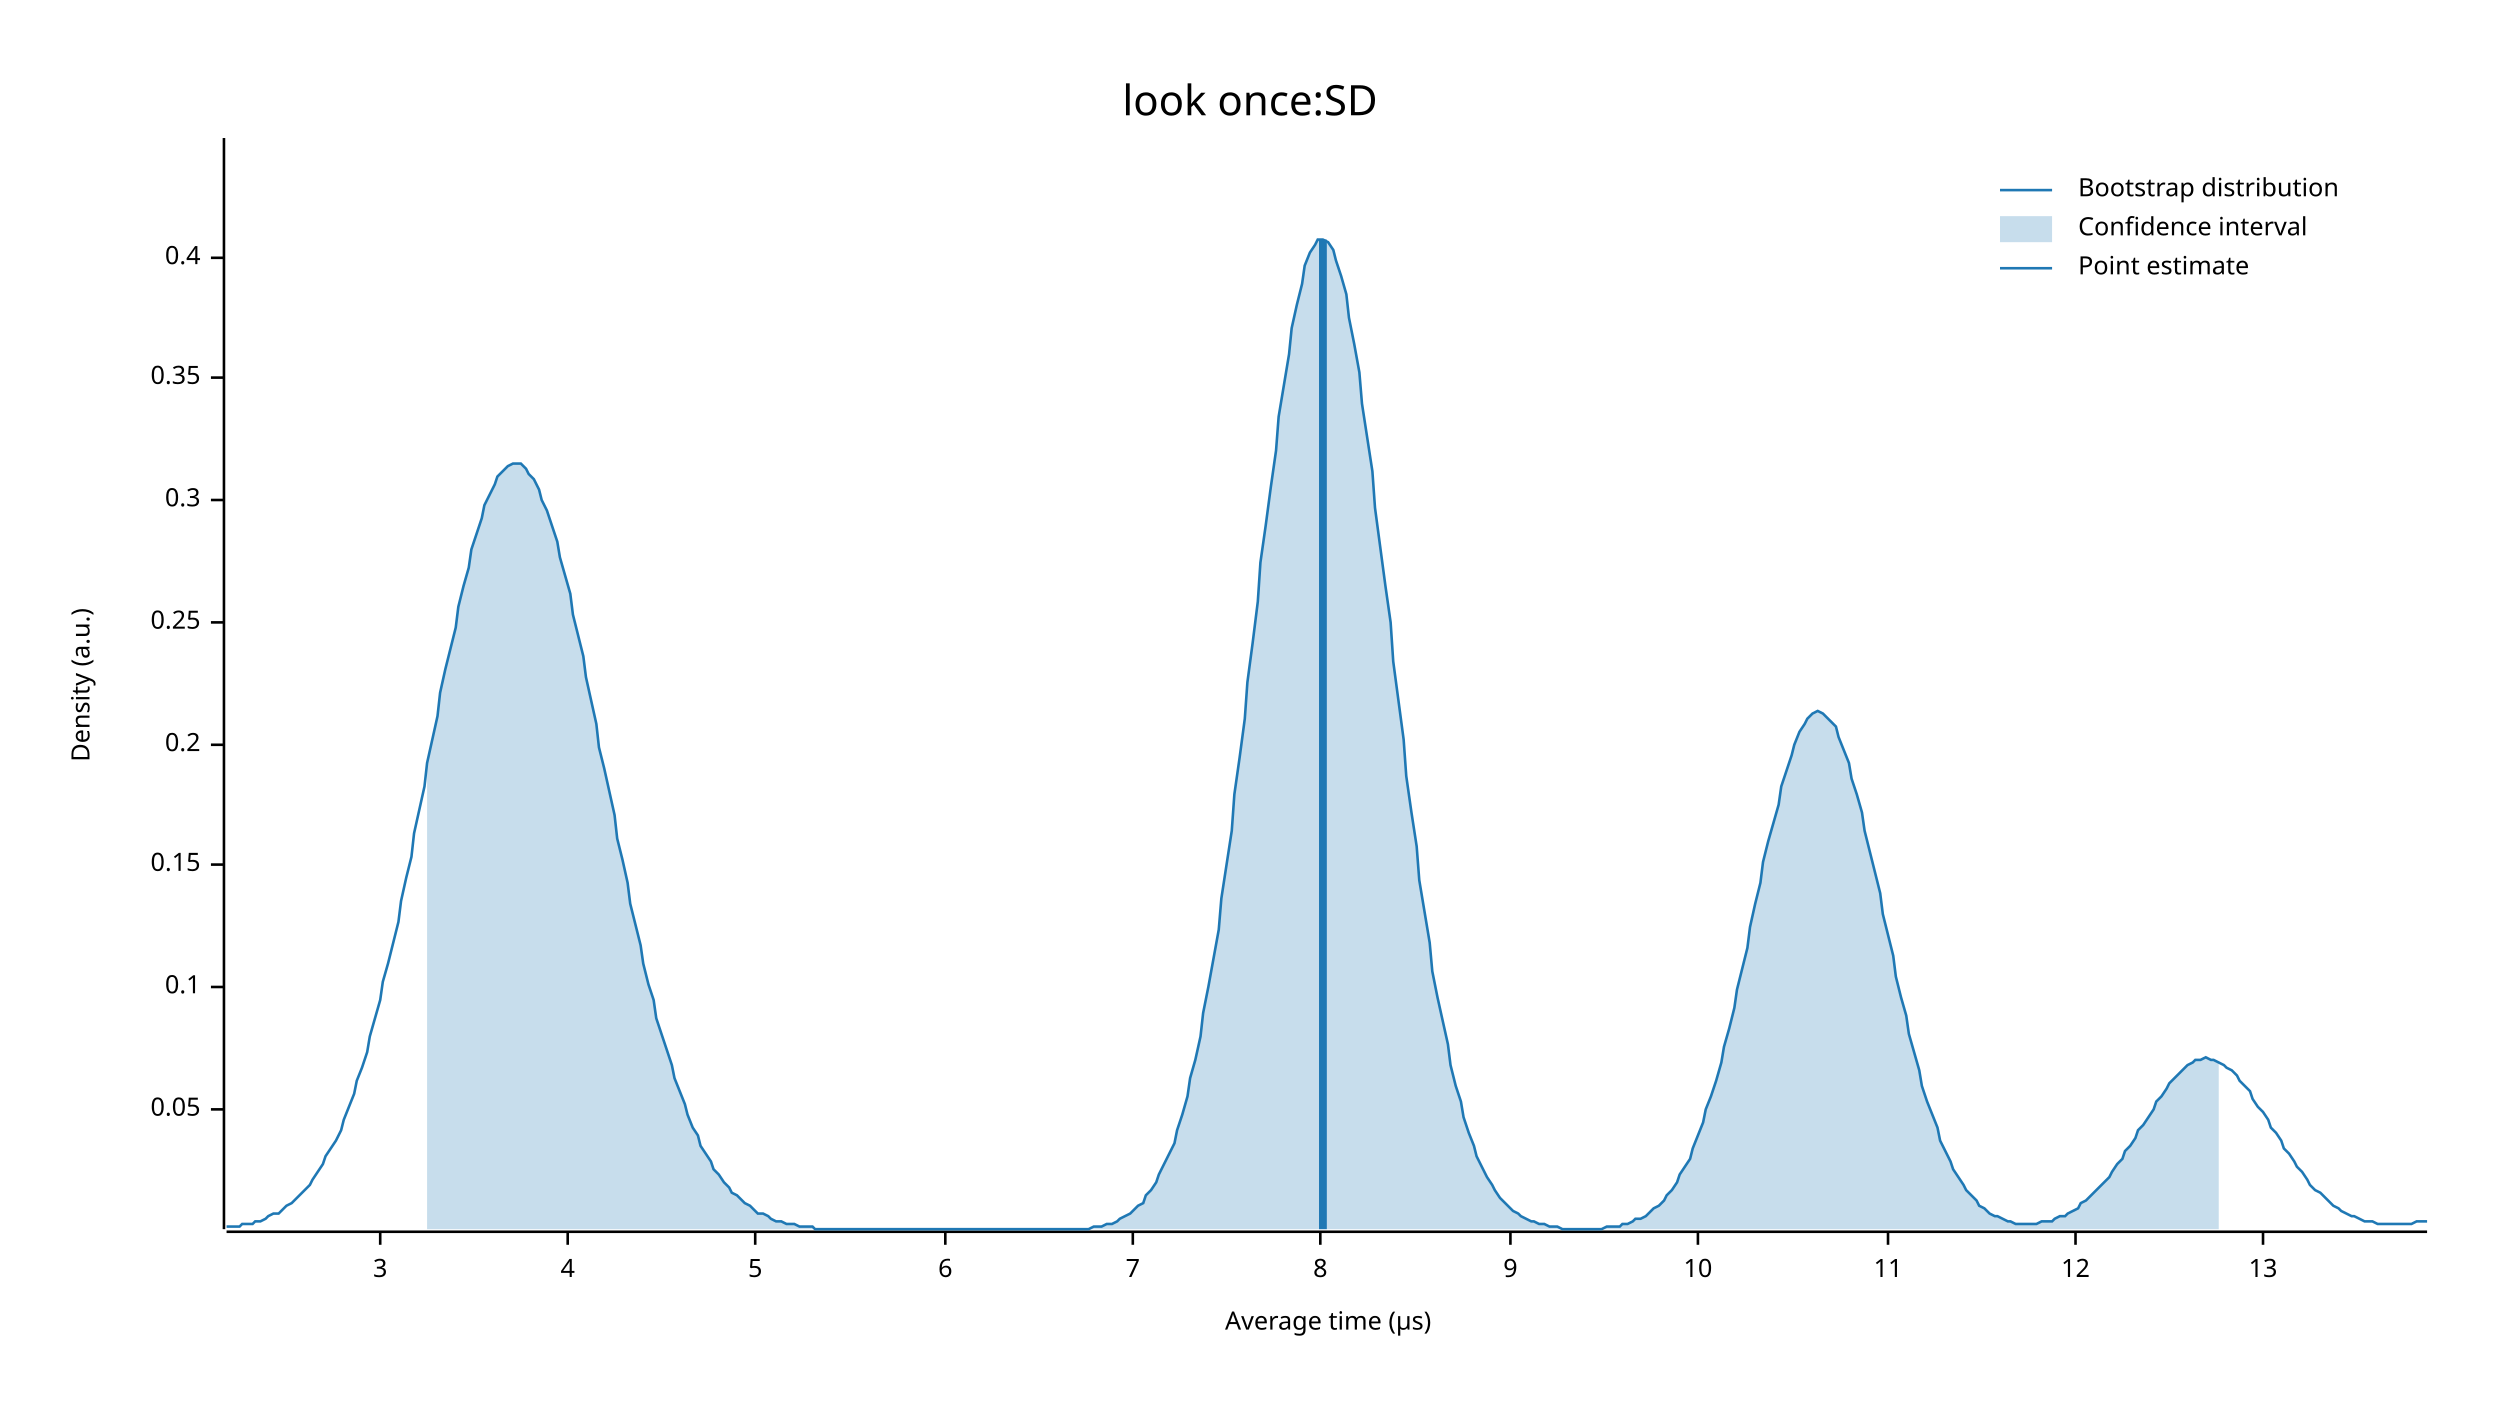
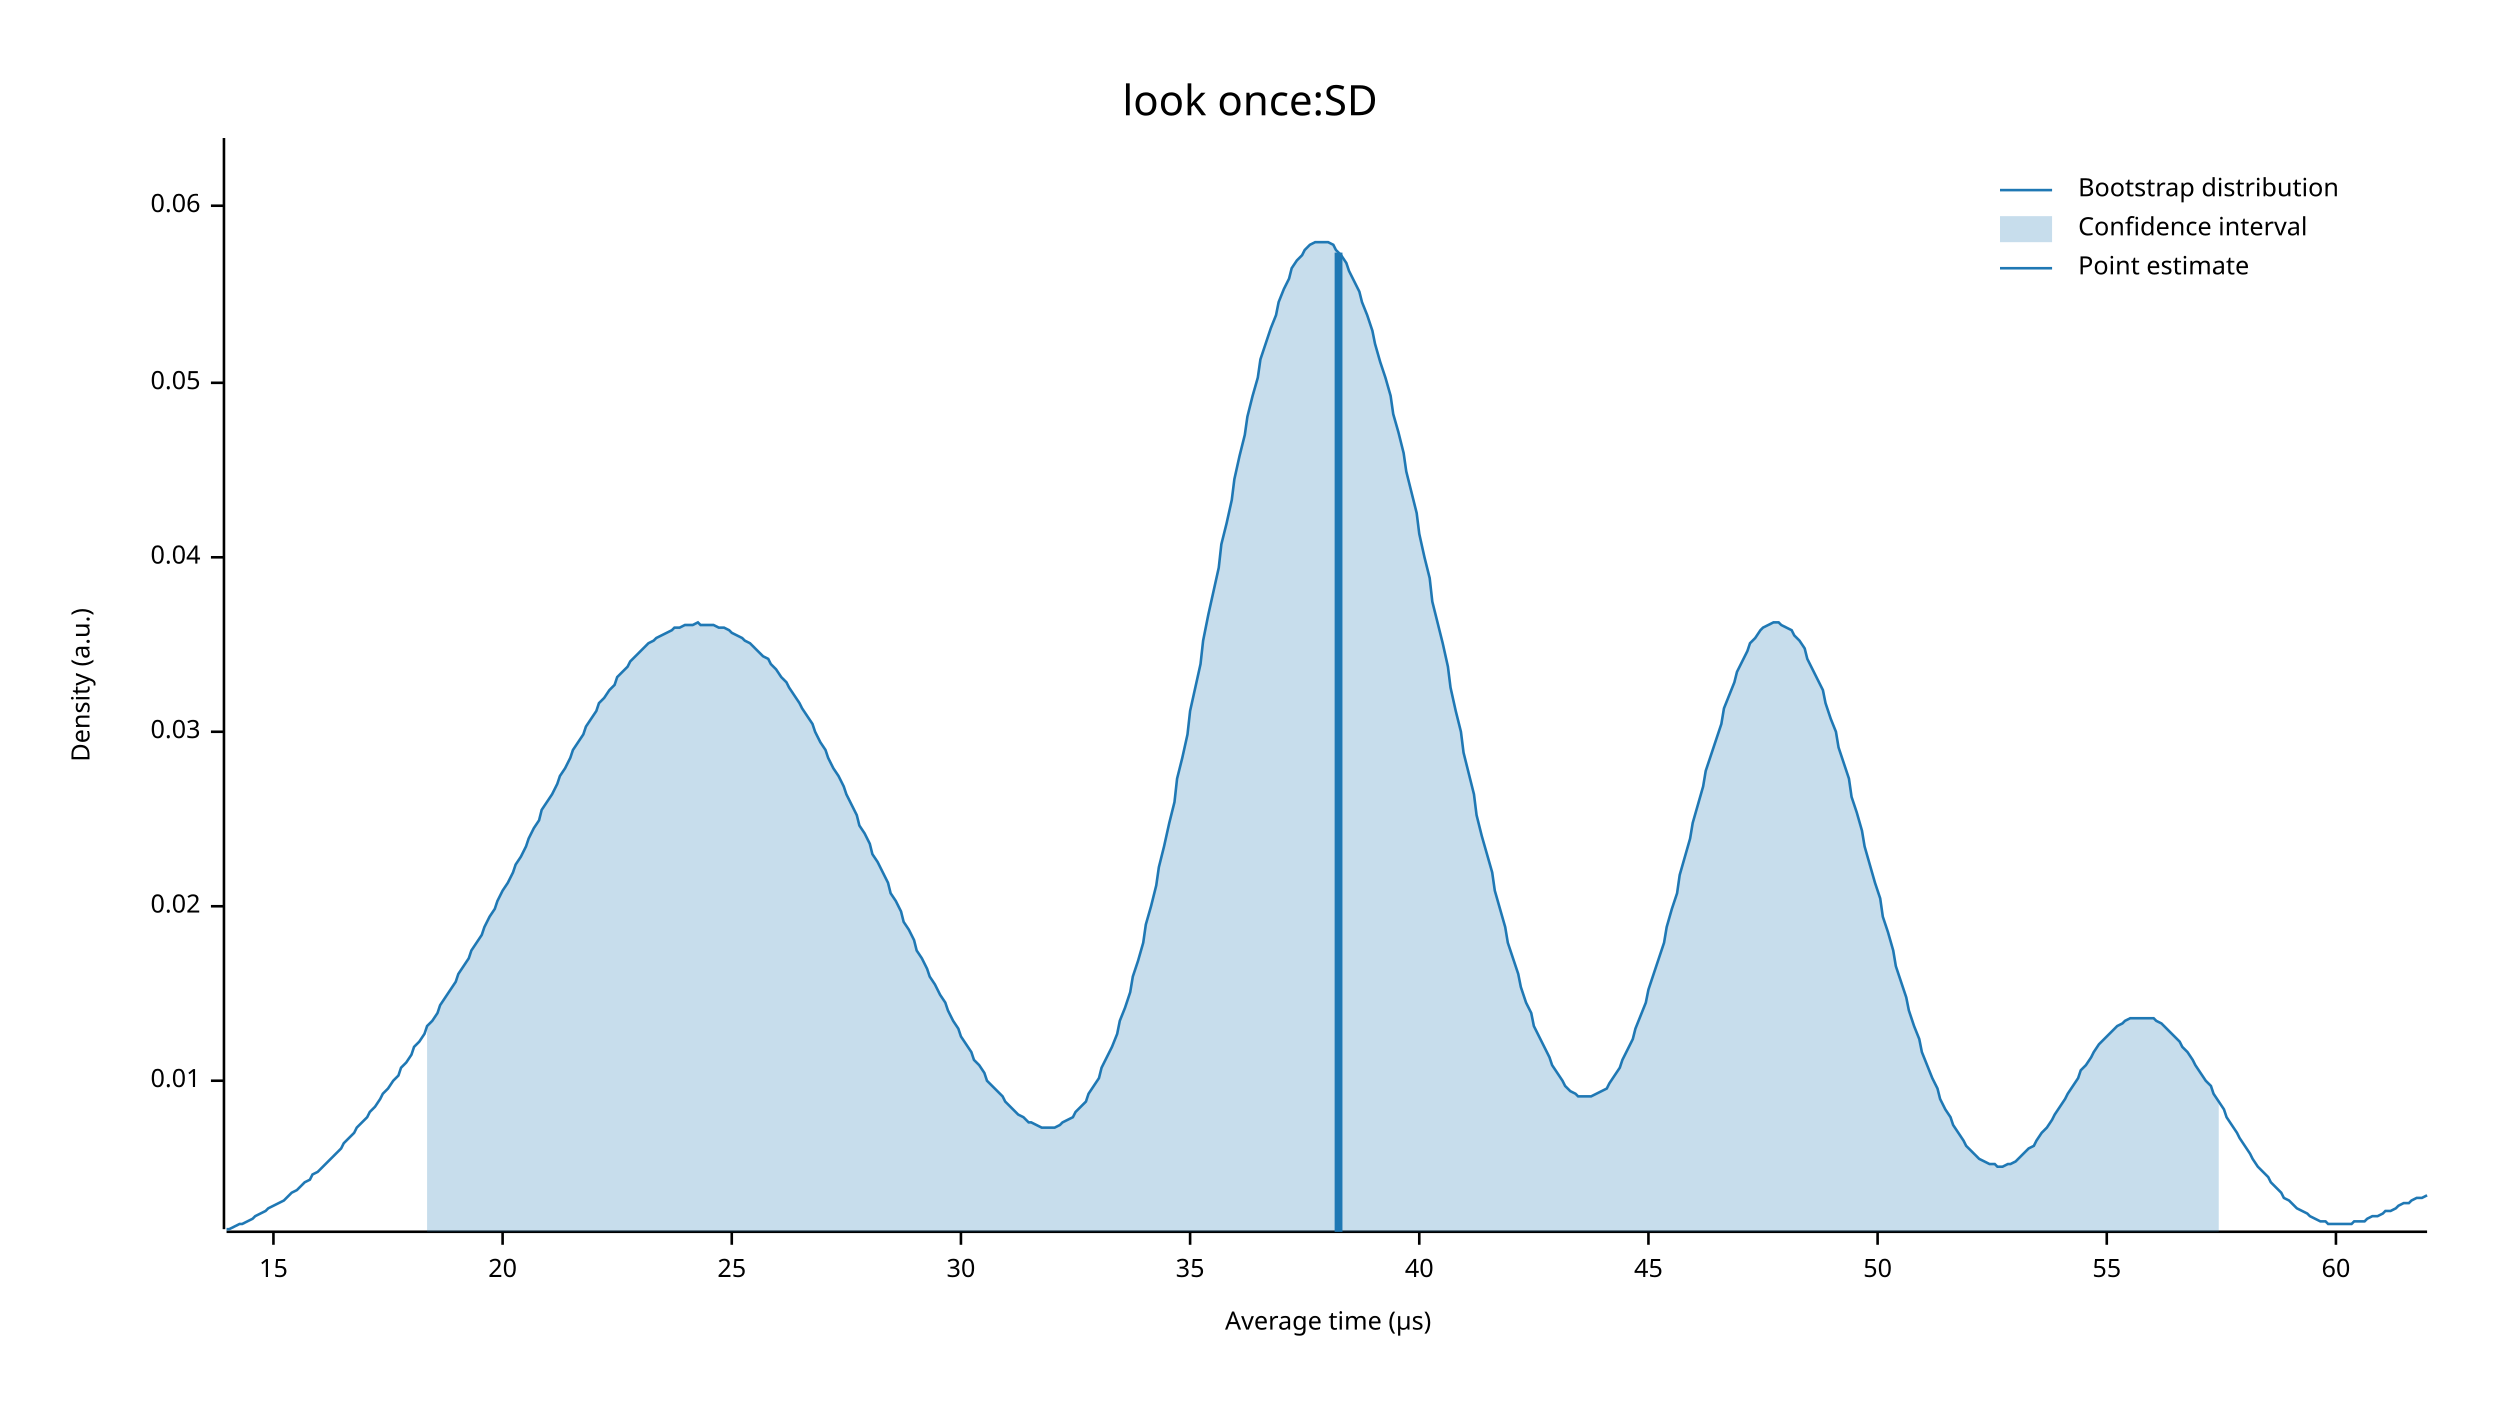
<svg xmlns="http://www.w3.org/2000/svg" width="960" height="540" viewBox="0 0 960 540">
  <text x="480" y="32" dy="0.76em" text-anchor="middle" font-family="sans-serif" font-size="16.129" opacity="1" fill="#000000">
look once:SD
</text>
  <text x="27" y="263" dy="0.76em" text-anchor="middle" font-family="sans-serif" font-size="9.677" opacity="1" fill="#000000" transform="rotate(270, 27, 263)">
Density (a.u.)
</text>
  <text x="510" y="513" dy="-0.5ex" text-anchor="middle" font-family="sans-serif" font-size="9.677" opacity="1" fill="#000000">
Average time (µs)
</text>
  <polyline fill="none" opacity="1" stroke="#000000" stroke-width="1" points="86,53 86,472 " />
-   <text x="77" y="426" dy="0.5ex" text-anchor="end" font-family="sans-serif" font-size="9.677" opacity="1" fill="#000000">
+   <text x="77" y="415" dy="0.5ex" text-anchor="end" font-family="sans-serif" font-size="9.677" opacity="1" fill="#000000">
+ 0.01
+ </text>
+   <polyline fill="none" opacity="1" stroke="#000000" stroke-width="1" points="81,415 86,415 " />
+   <text x="77" y="348" dy="0.5ex" text-anchor="end" font-family="sans-serif" font-size="9.677" opacity="1" fill="#000000">
+ 0.02
+ </text>
+   <polyline fill="none" opacity="1" stroke="#000000" stroke-width="1" points="81,348 86,348 " />
+   <text x="77" y="281" dy="0.5ex" text-anchor="end" font-family="sans-serif" font-size="9.677" opacity="1" fill="#000000">
+ 0.03
+ </text>
+   <polyline fill="none" opacity="1" stroke="#000000" stroke-width="1" points="81,281 86,281 " />
+   <text x="77" y="214" dy="0.5ex" text-anchor="end" font-family="sans-serif" font-size="9.677" opacity="1" fill="#000000">
+ 0.04
+ </text>
+   <polyline fill="none" opacity="1" stroke="#000000" stroke-width="1" points="81,214 86,214 " />
+   <text x="77" y="147" dy="0.5ex" text-anchor="end" font-family="sans-serif" font-size="9.677" opacity="1" fill="#000000">
0.05
</text>
-   <polyline fill="none" opacity="1" stroke="#000000" stroke-width="1" points="81,426 86,426 " />
-   <text x="77" y="379" dy="0.5ex" text-anchor="end" font-family="sans-serif" font-size="9.677" opacity="1" fill="#000000">
- 0.1
+   <polyline fill="none" opacity="1" stroke="#000000" stroke-width="1" points="81,147 86,147 " />
+   <text x="77" y="79" dy="0.5ex" text-anchor="end" font-family="sans-serif" font-size="9.677" opacity="1" fill="#000000">
+ 0.06
</text>
-   <polyline fill="none" opacity="1" stroke="#000000" stroke-width="1" points="81,379 86,379 " />
-   <text x="77" y="332" dy="0.5ex" text-anchor="end" font-family="sans-serif" font-size="9.677" opacity="1" fill="#000000">
- 0.15
+   <polyline fill="none" opacity="1" stroke="#000000" stroke-width="1" points="81,79 86,79 " />
+   <polyline fill="none" opacity="1" stroke="#000000" stroke-width="1" points="87,473 932,473 " />
+   <text x="105" y="483" dy="0.76em" text-anchor="middle" font-family="sans-serif" font-size="9.677" opacity="1" fill="#000000">
+ 15
</text>
-   <polyline fill="none" opacity="1" stroke="#000000" stroke-width="1" points="81,332 86,332 " />
-   <text x="77" y="286" dy="0.5ex" text-anchor="end" font-family="sans-serif" font-size="9.677" opacity="1" fill="#000000">
- 0.2
+   <polyline fill="none" opacity="1" stroke="#000000" stroke-width="1" points="105,473 105,478 " />
+   <text x="193" y="483" dy="0.76em" text-anchor="middle" font-family="sans-serif" font-size="9.677" opacity="1" fill="#000000">
+ 20
</text>
-   <polyline fill="none" opacity="1" stroke="#000000" stroke-width="1" points="81,286 86,286 " />
-   <text x="77" y="239" dy="0.5ex" text-anchor="end" font-family="sans-serif" font-size="9.677" opacity="1" fill="#000000">
- 0.25
+   <polyline fill="none" opacity="1" stroke="#000000" stroke-width="1" points="193,473 193,478 " />
+   <text x="281" y="483" dy="0.76em" text-anchor="middle" font-family="sans-serif" font-size="9.677" opacity="1" fill="#000000">
+ 25
</text>
-   <polyline fill="none" opacity="1" stroke="#000000" stroke-width="1" points="81,239 86,239 " />
-   <text x="77" y="192" dy="0.5ex" text-anchor="end" font-family="sans-serif" font-size="9.677" opacity="1" fill="#000000">
- 0.3
+   <polyline fill="none" opacity="1" stroke="#000000" stroke-width="1" points="281,473 281,478 " />
+   <text x="369" y="483" dy="0.76em" text-anchor="middle" font-family="sans-serif" font-size="9.677" opacity="1" fill="#000000">
+ 30
</text>
-   <polyline fill="none" opacity="1" stroke="#000000" stroke-width="1" points="81,192 86,192 " />
-   <text x="77" y="145" dy="0.5ex" text-anchor="end" font-family="sans-serif" font-size="9.677" opacity="1" fill="#000000">
- 0.35
+   <polyline fill="none" opacity="1" stroke="#000000" stroke-width="1" points="369,473 369,478 " />
+   <text x="457" y="483" dy="0.76em" text-anchor="middle" font-family="sans-serif" font-size="9.677" opacity="1" fill="#000000">
+ 35
</text>
-   <polyline fill="none" opacity="1" stroke="#000000" stroke-width="1" points="81,145 86,145 " />
-   <text x="77" y="99" dy="0.5ex" text-anchor="end" font-family="sans-serif" font-size="9.677" opacity="1" fill="#000000">
- 0.4
+   <polyline fill="none" opacity="1" stroke="#000000" stroke-width="1" points="457,473 457,478 " />
+   <text x="545" y="483" dy="0.76em" text-anchor="middle" font-family="sans-serif" font-size="9.677" opacity="1" fill="#000000">
+ 40
</text>
-   <polyline fill="none" opacity="1" stroke="#000000" stroke-width="1" points="81,99 86,99 " />
-   <polyline fill="none" opacity="1" stroke="#000000" stroke-width="1" points="87,473 932,473 " />
-   <text x="146" y="483" dy="0.76em" text-anchor="middle" font-family="sans-serif" font-size="9.677" opacity="1" fill="#000000">
- 3
+   <polyline fill="none" opacity="1" stroke="#000000" stroke-width="1" points="545,473 545,478 " />
+   <text x="633" y="483" dy="0.76em" text-anchor="middle" font-family="sans-serif" font-size="9.677" opacity="1" fill="#000000">
+ 45
</text>
-   <polyline fill="none" opacity="1" stroke="#000000" stroke-width="1" points="146,473 146,478 " />
-   <text x="218" y="483" dy="0.76em" text-anchor="middle" font-family="sans-serif" font-size="9.677" opacity="1" fill="#000000">
- 4
+   <polyline fill="none" opacity="1" stroke="#000000" stroke-width="1" points="633,473 633,478 " />
+   <text x="721" y="483" dy="0.76em" text-anchor="middle" font-family="sans-serif" font-size="9.677" opacity="1" fill="#000000">
+ 50
</text>
-   <polyline fill="none" opacity="1" stroke="#000000" stroke-width="1" points="218,473 218,478 " />
-   <text x="290" y="483" dy="0.76em" text-anchor="middle" font-family="sans-serif" font-size="9.677" opacity="1" fill="#000000">
- 5
+   <polyline fill="none" opacity="1" stroke="#000000" stroke-width="1" points="721,473 721,478 " />
+   <text x="809" y="483" dy="0.76em" text-anchor="middle" font-family="sans-serif" font-size="9.677" opacity="1" fill="#000000">
+ 55
</text>
-   <polyline fill="none" opacity="1" stroke="#000000" stroke-width="1" points="290,473 290,478 " />
-   <text x="363" y="483" dy="0.76em" text-anchor="middle" font-family="sans-serif" font-size="9.677" opacity="1" fill="#000000">
- 6
+   <polyline fill="none" opacity="1" stroke="#000000" stroke-width="1" points="809,473 809,478 " />
+   <text x="897" y="483" dy="0.76em" text-anchor="middle" font-family="sans-serif" font-size="9.677" opacity="1" fill="#000000">
+ 60
</text>
-   <polyline fill="none" opacity="1" stroke="#000000" stroke-width="1" points="363,473 363,478 " />
-   <text x="435" y="483" dy="0.76em" text-anchor="middle" font-family="sans-serif" font-size="9.677" opacity="1" fill="#000000">
- 7
- </text>
-   <polyline fill="none" opacity="1" stroke="#000000" stroke-width="1" points="435,473 435,478 " />
-   <text x="507" y="483" dy="0.76em" text-anchor="middle" font-family="sans-serif" font-size="9.677" opacity="1" fill="#000000">
- 8
- </text>
-   <polyline fill="none" opacity="1" stroke="#000000" stroke-width="1" points="507,473 507,478 " />
-   <text x="580" y="483" dy="0.76em" text-anchor="middle" font-family="sans-serif" font-size="9.677" opacity="1" fill="#000000">
- 9
- </text>
-   <polyline fill="none" opacity="1" stroke="#000000" stroke-width="1" points="580,473 580,478 " />
-   <text x="652" y="483" dy="0.76em" text-anchor="middle" font-family="sans-serif" font-size="9.677" opacity="1" fill="#000000">
- 10
- </text>
-   <polyline fill="none" opacity="1" stroke="#000000" stroke-width="1" points="652,473 652,478 " />
-   <text x="725" y="483" dy="0.76em" text-anchor="middle" font-family="sans-serif" font-size="9.677" opacity="1" fill="#000000">
- 11
- </text>
-   <polyline fill="none" opacity="1" stroke="#000000" stroke-width="1" points="725,473 725,478 " />
-   <text x="797" y="483" dy="0.76em" text-anchor="middle" font-family="sans-serif" font-size="9.677" opacity="1" fill="#000000">
- 12
- </text>
-   <polyline fill="none" opacity="1" stroke="#000000" stroke-width="1" points="797,473 797,478 " />
-   <text x="869" y="483" dy="0.76em" text-anchor="middle" font-family="sans-serif" font-size="9.677" opacity="1" fill="#000000">
- 13
- </text>
-   <polyline fill="none" opacity="1" stroke="#000000" stroke-width="1" points="869,473 869,478 " />
-   <polyline fill="none" opacity="1" stroke="#1F78B4" stroke-width="1" points="87,471 88,471 90,471 92,471 93,470 95,470 97,470 98,469 100,469 102,468 103,467 105,466 107,466 109,464 110,463 112,462 114,460 115,459 117,457 119,455 120,453 122,450 124,447 125,444 127,441 129,438 131,434 132,430 134,425 136,420 137,415 139,410 141,404 142,398 144,391 146,384 147,377 149,370 151,362 153,354 154,346 156,337 158,329 159,320 161,311 163,302 164,293 166,284 168,275 169,266 171,257 173,249 175,241 176,233 178,225 180,218 181,211 183,205 185,199 186,194 188,190 190,186 191,183 193,181 195,179 197,178 198,178 200,178 202,180 203,182 205,184 207,188 208,192 210,196 212,202 214,208 215,214 217,221 219,228 220,236 222,244 224,252 225,260 227,269 229,278 230,287 232,295 234,304 236,313 237,322 239,330 241,339 242,347 244,355 246,363 247,370 249,378 251,384 252,391 254,397 256,403 258,409 259,414 261,419 263,424 264,428 266,433 268,436 269,440 271,443 273,446 274,449 276,451 278,454 280,456 281,458 283,459 285,461 286,462 288,463 290,465 291,466 293,466 295,467 296,468 298,469 300,469 302,470 303,470 305,470 307,471 308,471 310,471 312,471 313,472 315,472 317,472 318,472 320,472 322,472 324,472 325,472 327,472 329,472 330,472 332,472 334,472 335,472 337,472 339,472 341,472 342,472 344,472 346,472 347,472 349,472 351,472 352,472 354,472 356,472 357,472 359,472 361,472 363,472 364,472 366,472 368,472 369,472 371,472 373,472 374,472 376,472 378,472 379,472 381,472 383,472 385,472 386,472 388,472 390,472 391,472 393,472 395,472 396,472 398,472 400,472 401,472 403,472 405,472 407,472 408,472 410,472 412,472 413,472 415,472 417,472 418,472 420,471 422,471 423,471 425,470 427,470 429,469 430,468 432,467 434,466 435,465 437,463 439,462 440,459 442,457 444,454 445,451 447,447 449,443 451,439 452,434 454,428 456,421 457,414 459,407 461,398 462,389 464,379 466,368 468,357 469,345 471,332 473,319 474,305 476,291 478,276 479,262 481,247 483,231 484,216 486,202 488,187 490,173 491,160 493,148 495,136 496,126 498,117 500,109 501,102 503,97 505,94 506,92 508,92 510,93 512,96 513,100 515,106 517,113 518,122 520,132 522,143 523,155 525,168 527,181 528,195 530,210 532,225 534,239 535,254 537,269 539,284 540,298 542,312 544,325 545,338 547,350 549,362 550,373 552,383 554,392 556,401 557,409 559,417 561,423 562,429 564,435 566,440 567,444 569,448 571,452 573,455 574,457 576,460 578,462 579,463 581,465 583,466 584,467 586,468 588,469 589,469 591,470 593,470 595,471 596,471 598,471 600,472 601,472 603,472 605,472 606,472 608,472 610,472 611,472 613,472 615,472 617,471 618,471 620,471 622,471 623,470 625,470 627,469 628,468 630,468 632,467 633,466 635,464 637,463 639,461 640,459 642,457 644,454 645,451 647,448 649,445 650,441 652,436 654,431 655,426 657,421 659,415 661,408 662,402 664,395 666,387 667,380 669,372 671,364 672,356 674,347 676,339 677,331 679,323 681,316 683,309 684,302 686,296 688,290 689,286 691,281 693,278 694,276 696,274 698,273 700,274 701,275 703,277 705,279 706,283 708,288 710,293 711,299 713,305 715,312 716,319 718,327 720,335 722,343 723,351 725,359 727,367 728,375 730,383 732,390 733,397 735,404 737,411 738,417 740,423 742,428 744,433 745,438 747,442 749,446 750,449 752,452 754,455 755,457 757,459 759,461 760,463 762,464 764,466 766,467 767,467 769,468 771,469 772,469 774,470 776,470 777,470 779,470 781,470 782,470 784,469 786,469 788,469 789,468 791,467 793,467 794,466 796,465 798,464 799,462 801,461 803,459 804,458 806,456 808,454 810,452 811,450 813,447 815,445 816,442 818,440 820,437 821,434 823,432 825,429 827,426 828,423 830,421 832,418 833,416 835,414 837,412 838,411 840,409 842,408 843,407 845,407 847,406 849,407 850,407 852,408 854,409 855,410 857,411 859,413 860,415 862,417 864,419 865,422 867,425 869,427 871,430 872,433 874,435 876,438 877,441 879,443 881,446 882,448 884,450 886,453 887,455 889,457 891,458 893,460 894,461 896,463 898,464 899,465 901,466 903,467 904,467 906,468 908,469 909,469 911,469 913,470 915,470 916,470 918,470 920,470 921,470 923,470 925,470 926,470 928,469 930,469 932,469 " />
-   <polygon opacity="0.25" fill="#1F78B4" points="164,293 166,284 168,275 169,266 171,257 173,249 175,241 176,233 178,225 180,218 181,211 183,205 185,199 186,194 188,190 190,186 191,183 193,181 195,179 197,178 198,178 200,178 202,180 203,182 205,184 207,188 208,192 210,196 212,202 214,208 215,214 217,221 219,228 220,236 222,244 224,252 225,260 227,269 229,278 230,287 232,295 234,304 236,313 237,322 239,330 241,339 242,347 244,355 246,363 247,370 249,378 251,384 252,391 254,397 256,403 258,409 259,414 261,419 263,424 264,428 266,433 268,436 269,440 271,443 273,446 274,449 276,451 278,454 280,456 281,458 283,459 285,461 286,462 288,463 290,465 291,466 293,466 295,467 296,468 298,469 300,469 302,470 303,470 305,470 307,471 308,471 310,471 312,471 313,472 315,472 317,472 318,472 320,472 322,472 324,472 325,472 327,472 329,472 330,472 332,472 334,472 335,472 337,472 339,472 341,472 342,472 344,472 346,472 347,472 349,472 351,472 352,472 354,472 356,472 357,472 359,472 361,472 363,472 364,472 366,472 368,472 369,472 371,472 373,472 374,472 376,472 378,472 379,472 381,472 383,472 385,472 386,472 388,472 390,472 391,472 393,472 395,472 396,472 398,472 400,472 401,472 403,472 405,472 407,472 408,472 410,472 412,472 413,472 415,472 417,472 418,472 420,471 422,471 423,471 425,470 427,470 429,469 430,468 432,467 434,466 435,465 437,463 439,462 440,459 442,457 444,454 445,451 447,447 449,443 451,439 452,434 454,428 456,421 457,414 459,407 461,398 462,389 464,379 466,368 468,357 469,345 471,332 473,319 474,305 476,291 478,276 479,262 481,247 483,231 484,216 486,202 488,187 490,173 491,160 493,148 495,136 496,126 498,117 500,109 501,102 503,97 505,94 506,92 508,92 510,93 512,96 513,100 515,106 517,113 518,122 520,132 522,143 523,155 525,168 527,181 528,195 530,210 532,225 534,239 535,254 537,269 539,284 540,298 542,312 544,325 545,338 547,350 549,362 550,373 552,383 554,392 556,401 557,409 559,417 561,423 562,429 564,435 566,440 567,444 569,448 571,452 573,455 574,457 576,460 578,462 579,463 581,465 583,466 584,467 586,468 588,469 589,469 591,470 593,470 595,471 596,471 598,471 600,472 601,472 603,472 605,472 606,472 608,472 610,472 611,472 613,472 615,472 617,471 618,471 620,471 622,471 623,470 625,470 627,469 628,468 630,468 632,467 633,466 635,464 637,463 639,461 640,459 642,457 644,454 645,451 647,448 649,445 650,441 652,436 654,431 655,426 657,421 659,415 661,408 662,402 664,395 666,387 667,380 669,372 671,364 672,356 674,347 676,339 677,331 679,323 681,316 683,309 684,302 686,296 688,290 689,286 691,281 693,278 694,276 696,274 698,273 700,274 701,275 703,277 705,279 706,283 708,288 710,293 711,299 713,305 715,312 716,319 718,327 720,335 722,343 723,351 725,359 727,367 728,375 730,383 732,390 733,397 735,404 737,411 738,417 740,423 742,428 744,433 745,438 747,442 749,446 750,449 752,452 754,455 755,457 757,459 759,461 760,463 762,464 764,466 766,467 767,467 769,468 771,469 772,469 774,470 776,470 777,470 779,470 781,470 782,470 784,469 786,469 788,469 789,468 791,467 793,467 794,466 796,465 798,464 799,462 801,461 803,459 804,458 806,456 808,454 810,452 811,450 813,447 815,445 816,442 818,440 820,437 821,434 823,432 825,429 827,426 828,423 830,421 832,418 833,416 835,414 837,412 838,411 840,409 842,408 843,407 845,407 847,406 849,407 850,407 852,408 852,472 164,472 " />
-   <polyline fill="none" opacity="1" stroke="#1F78B4" stroke-width="3" points="508,472 508,92 " />
+   <polyline fill="none" opacity="1" stroke="#000000" stroke-width="1" points="897,473 897,478 " />
+   <polyline fill="none" opacity="1" stroke="#1F78B4" stroke-width="1" points="87,472 88,472 90,471 92,470 93,470 95,469 97,468 98,467 100,466 102,465 103,464 105,463 107,462 109,461 110,460 112,458 114,457 115,456 117,454 119,453 120,451 122,450 124,448 125,447 127,445 129,443 131,441 132,439 134,437 136,435 137,433 139,431 141,429 142,427 144,425 146,422 147,420 149,418 151,415 153,413 154,410 156,408 158,405 159,402 161,400 163,397 164,394 166,392 168,389 169,386 171,383 173,380 175,377 176,374 178,371 180,368 181,365 183,362 185,359 186,356 188,352 190,349 191,346 193,342 195,339 197,335 198,332 200,329 202,325 203,322 205,318 207,315 208,311 210,308 212,305 214,301 215,298 217,295 219,291 220,288 222,285 224,282 225,279 227,276 229,273 230,270 232,268 234,265 236,263 237,260 239,258 241,256 242,254 244,252 246,250 247,249 249,247 251,246 252,245 254,244 256,243 258,242 259,241 261,241 263,240 264,240 266,240 268,239 269,240 271,240 273,240 274,240 276,241 278,241 280,242 281,243 283,244 285,245 286,246 288,247 290,249 291,250 293,252 295,253 296,255 298,257 300,260 302,262 303,264 305,267 307,270 308,272 310,275 312,278 313,281 315,285 317,288 318,291 320,295 322,298 324,302 325,305 327,309 329,313 330,317 332,320 334,324 335,328 337,331 339,335 341,339 342,343 344,346 346,350 347,354 349,357 351,361 352,365 354,368 356,372 357,375 359,378 361,382 363,385 364,388 366,392 368,395 369,398 371,401 373,404 374,407 376,409 378,412 379,415 381,417 383,419 385,421 386,423 388,425 390,427 391,428 393,429 395,431 396,431 398,432 400,433 401,433 403,433 405,433 407,432 408,431 410,430 412,429 413,427 415,425 417,423 418,420 420,417 422,414 423,410 425,406 427,402 429,397 430,392 432,387 434,381 435,375 437,369 439,362 440,355 442,348 444,340 445,333 447,325 449,316 451,308 452,299 454,291 456,282 457,273 459,264 461,255 462,246 464,236 466,227 468,218 469,209 471,201 473,192 474,184 476,175 478,167 479,160 481,152 483,145 484,138 486,132 488,126 490,121 491,116 493,111 495,107 496,103 498,100 500,98 501,96 503,94 505,93 506,93 508,93 510,93 512,94 513,96 515,98 517,101 518,104 520,108 522,112 523,116 525,121 527,127 528,132 530,139 532,145 534,152 535,159 537,166 539,174 540,181 542,189 544,197 545,205 547,214 549,222 550,231 552,239 554,247 556,256 557,264 559,273 561,281 562,289 564,297 566,305 567,313 569,321 571,328 573,335 574,342 576,349 578,356 579,362 581,368 583,374 584,379 586,385 588,389 589,394 591,398 593,402 595,406 596,409 598,412 600,415 601,417 603,419 605,420 606,421 608,421 610,421 611,421 613,420 615,419 617,418 618,416 620,413 622,410 623,407 625,403 627,399 628,395 630,390 632,385 633,380 635,374 637,368 639,362 640,356 642,349 644,343 645,336 647,329 649,322 650,316 652,309 654,302 655,296 657,290 659,284 661,278 662,272 664,267 666,262 667,258 669,254 671,250 672,247 674,245 676,242 677,241 679,240 681,239 683,239 684,240 686,241 688,242 689,244 691,246 693,249 694,253 696,257 698,261 700,265 701,270 703,276 705,281 706,287 708,293 710,299 711,306 713,312 715,319 716,325 718,332 720,339 722,345 723,352 725,358 727,365 728,371 730,377 732,383 733,388 735,394 737,399 738,404 740,409 742,414 744,418 745,422 747,426 749,429 750,432 752,435 754,438 755,440 757,442 759,444 760,445 762,446 764,447 766,447 767,448 769,448 771,447 772,447 774,446 776,444 777,443 779,441 781,440 782,438 784,435 786,433 788,430 789,428 791,425 793,422 794,420 796,417 798,414 799,411 801,409 803,406 804,404 806,401 808,399 810,397 811,396 813,394 815,393 816,392 818,391 820,391 821,391 823,391 825,391 827,391 828,392 830,393 832,395 833,396 835,398 837,400 838,402 840,404 842,407 843,409 845,412 847,415 849,417 850,420 852,423 854,426 855,429 857,432 859,435 860,437 862,440 864,443 865,445 867,448 869,450 871,452 872,454 874,456 876,458 877,460 879,461 881,463 882,464 884,465 886,466 887,467 889,468 891,469 893,469 894,470 896,470 898,470 899,470 901,470 903,470 904,469 906,469 908,469 909,468 911,467 913,467 915,466 916,465 918,465 920,464 921,463 923,462 925,462 926,461 928,460 930,460 932,459 " />
+   <polygon opacity="0.25" fill="#1F78B4" points="164,394 166,392 168,389 169,386 171,383 173,380 175,377 176,374 178,371 180,368 181,365 183,362 185,359 186,356 188,352 190,349 191,346 193,342 195,339 197,335 198,332 200,329 202,325 203,322 205,318 207,315 208,311 210,308 212,305 214,301 215,298 217,295 219,291 220,288 222,285 224,282 225,279 227,276 229,273 230,270 232,268 234,265 236,263 237,260 239,258 241,256 242,254 244,252 246,250 247,249 249,247 251,246 252,245 254,244 256,243 258,242 259,241 261,241 263,240 264,240 266,240 268,239 269,240 271,240 273,240 274,240 276,241 278,241 280,242 281,243 283,244 285,245 286,246 288,247 290,249 291,250 293,252 295,253 296,255 298,257 300,260 302,262 303,264 305,267 307,270 308,272 310,275 312,278 313,281 315,285 317,288 318,291 320,295 322,298 324,302 325,305 327,309 329,313 330,317 332,320 334,324 335,328 337,331 339,335 341,339 342,343 344,346 346,350 347,354 349,357 351,361 352,365 354,368 356,372 357,375 359,378 361,382 363,385 364,388 366,392 368,395 369,398 371,401 373,404 374,407 376,409 378,412 379,415 381,417 383,419 385,421 386,423 388,425 390,427 391,428 393,429 395,431 396,431 398,432 400,433 401,433 403,433 405,433 407,432 408,431 410,430 412,429 413,427 415,425 417,423 418,420 420,417 422,414 423,410 425,406 427,402 429,397 430,392 432,387 434,381 435,375 437,369 439,362 440,355 442,348 444,340 445,333 447,325 449,316 451,308 452,299 454,291 456,282 457,273 459,264 461,255 462,246 464,236 466,227 468,218 469,209 471,201 473,192 474,184 476,175 478,167 479,160 481,152 483,145 484,138 486,132 488,126 490,121 491,116 493,111 495,107 496,103 498,100 500,98 501,96 503,94 505,93 506,93 508,93 510,93 512,94 513,96 515,98 517,101 518,104 520,108 522,112 523,116 525,121 527,127 528,132 530,139 532,145 534,152 535,159 537,166 539,174 540,181 542,189 544,197 545,205 547,214 549,222 550,231 552,239 554,247 556,256 557,264 559,273 561,281 562,289 564,297 566,305 567,313 569,321 571,328 573,335 574,342 576,349 578,356 579,362 581,368 583,374 584,379 586,385 588,389 589,394 591,398 593,402 595,406 596,409 598,412 600,415 601,417 603,419 605,420 606,421 608,421 610,421 611,421 613,420 615,419 617,418 618,416 620,413 622,410 623,407 625,403 627,399 628,395 630,390 632,385 633,380 635,374 637,368 639,362 640,356 642,349 644,343 645,336 647,329 649,322 650,316 652,309 654,302 655,296 657,290 659,284 661,278 662,272 664,267 666,262 667,258 669,254 671,250 672,247 674,245 676,242 677,241 679,240 681,239 683,239 684,240 686,241 688,242 689,244 691,246 693,249 694,253 696,257 698,261 700,265 701,270 703,276 705,281 706,287 708,293 710,299 711,306 713,312 715,319 716,325 718,332 720,339 722,345 723,352 725,358 727,365 728,371 730,377 732,383 733,388 735,394 737,399 738,404 740,409 742,414 744,418 745,422 747,426 749,429 750,432 752,435 754,438 755,440 757,442 759,444 760,445 762,446 764,447 766,447 767,448 769,448 771,447 772,447 774,446 776,444 777,443 779,441 781,440 782,438 784,435 786,433 788,430 789,428 791,425 793,422 794,420 796,417 798,414 799,411 801,409 803,406 804,404 806,401 808,399 810,397 811,396 813,394 815,393 816,392 818,391 820,391 821,391 823,391 825,391 827,391 828,392 830,393 832,395 833,396 835,398 837,400 838,402 840,404 842,407 843,409 845,412 847,415 849,417 850,420 852,423 852,473 164,473 " />
+   <polyline fill="none" opacity="1" stroke="#1F78B4" stroke-width="3" points="514,473 514,97 " />
  <text x="798" y="68" dy="0.76em" text-anchor="start" font-family="sans-serif" font-size="9.677" opacity="1" fill="#000000">
Bootstrap distribution
</text>
  <text x="798" y="83" dy="0.76em" text-anchor="start" font-family="sans-serif" font-size="9.677" opacity="1" fill="#000000">
Confidence interval
</text>
  <text x="798" y="98" dy="0.76em" text-anchor="start" font-family="sans-serif" font-size="9.677" opacity="1" fill="#000000">
Point estimate
</text>
  <polyline fill="none" opacity="1" stroke="#1F78B4" stroke-width="1" points="768,73 788,73 " />
  <rect x="768" y="83" width="20" height="10" opacity="0.25" fill="#1F78B4" stroke="none" />
  <polyline fill="none" opacity="1" stroke="#1F78B4" stroke-width="1" points="768,103 788,103 " />
</svg>
